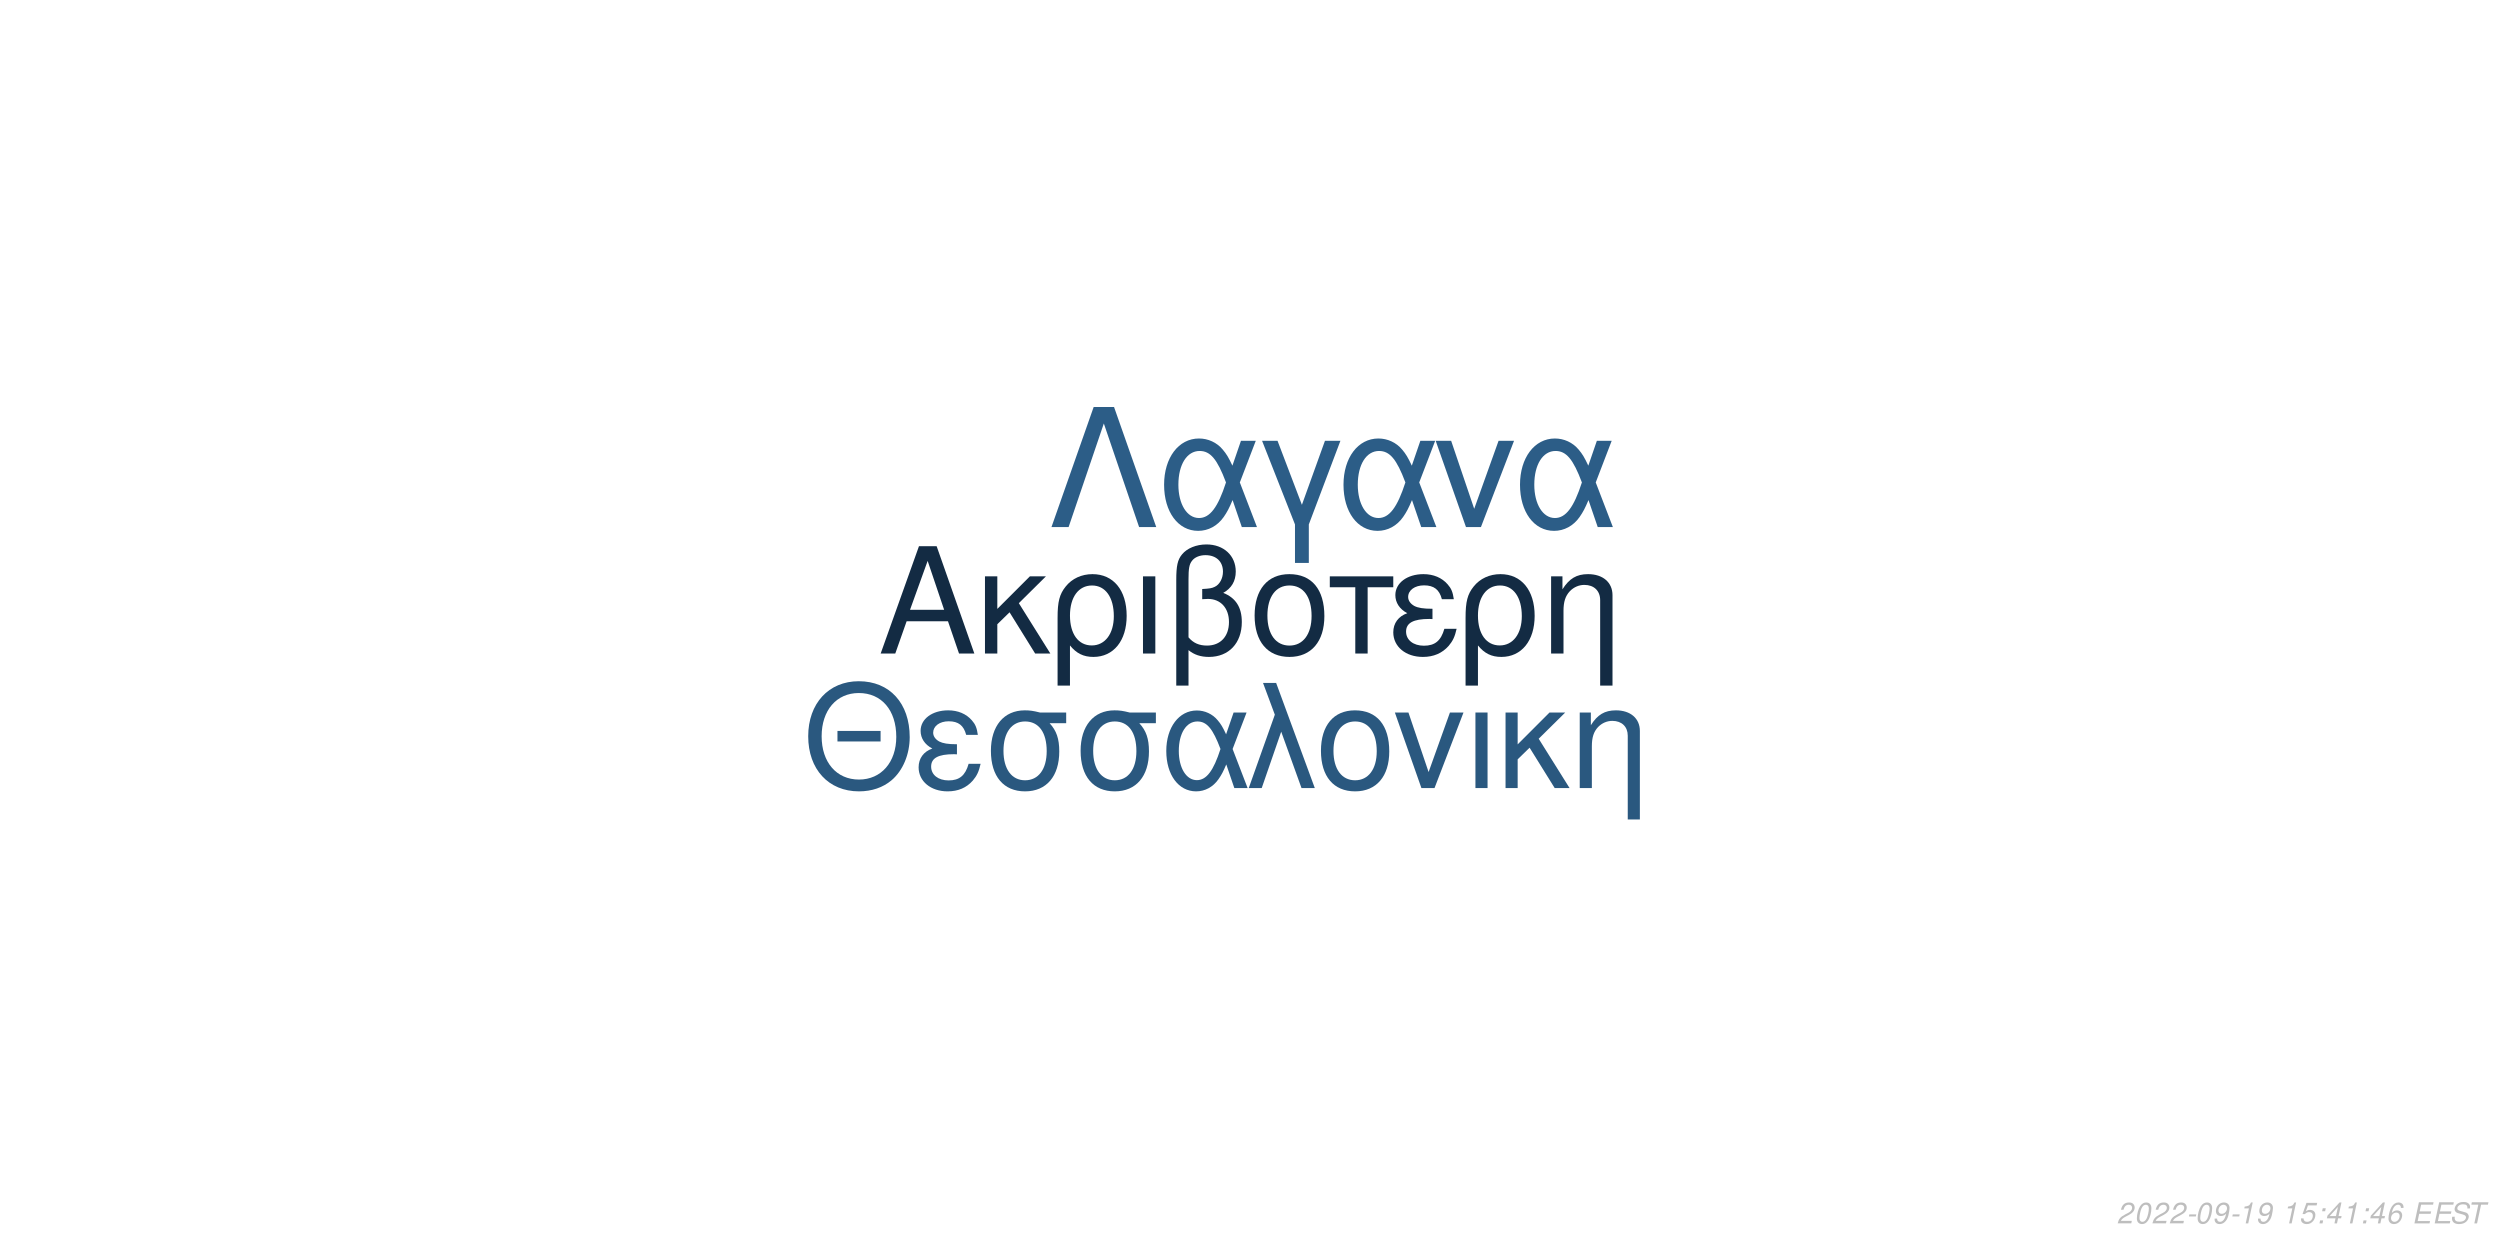
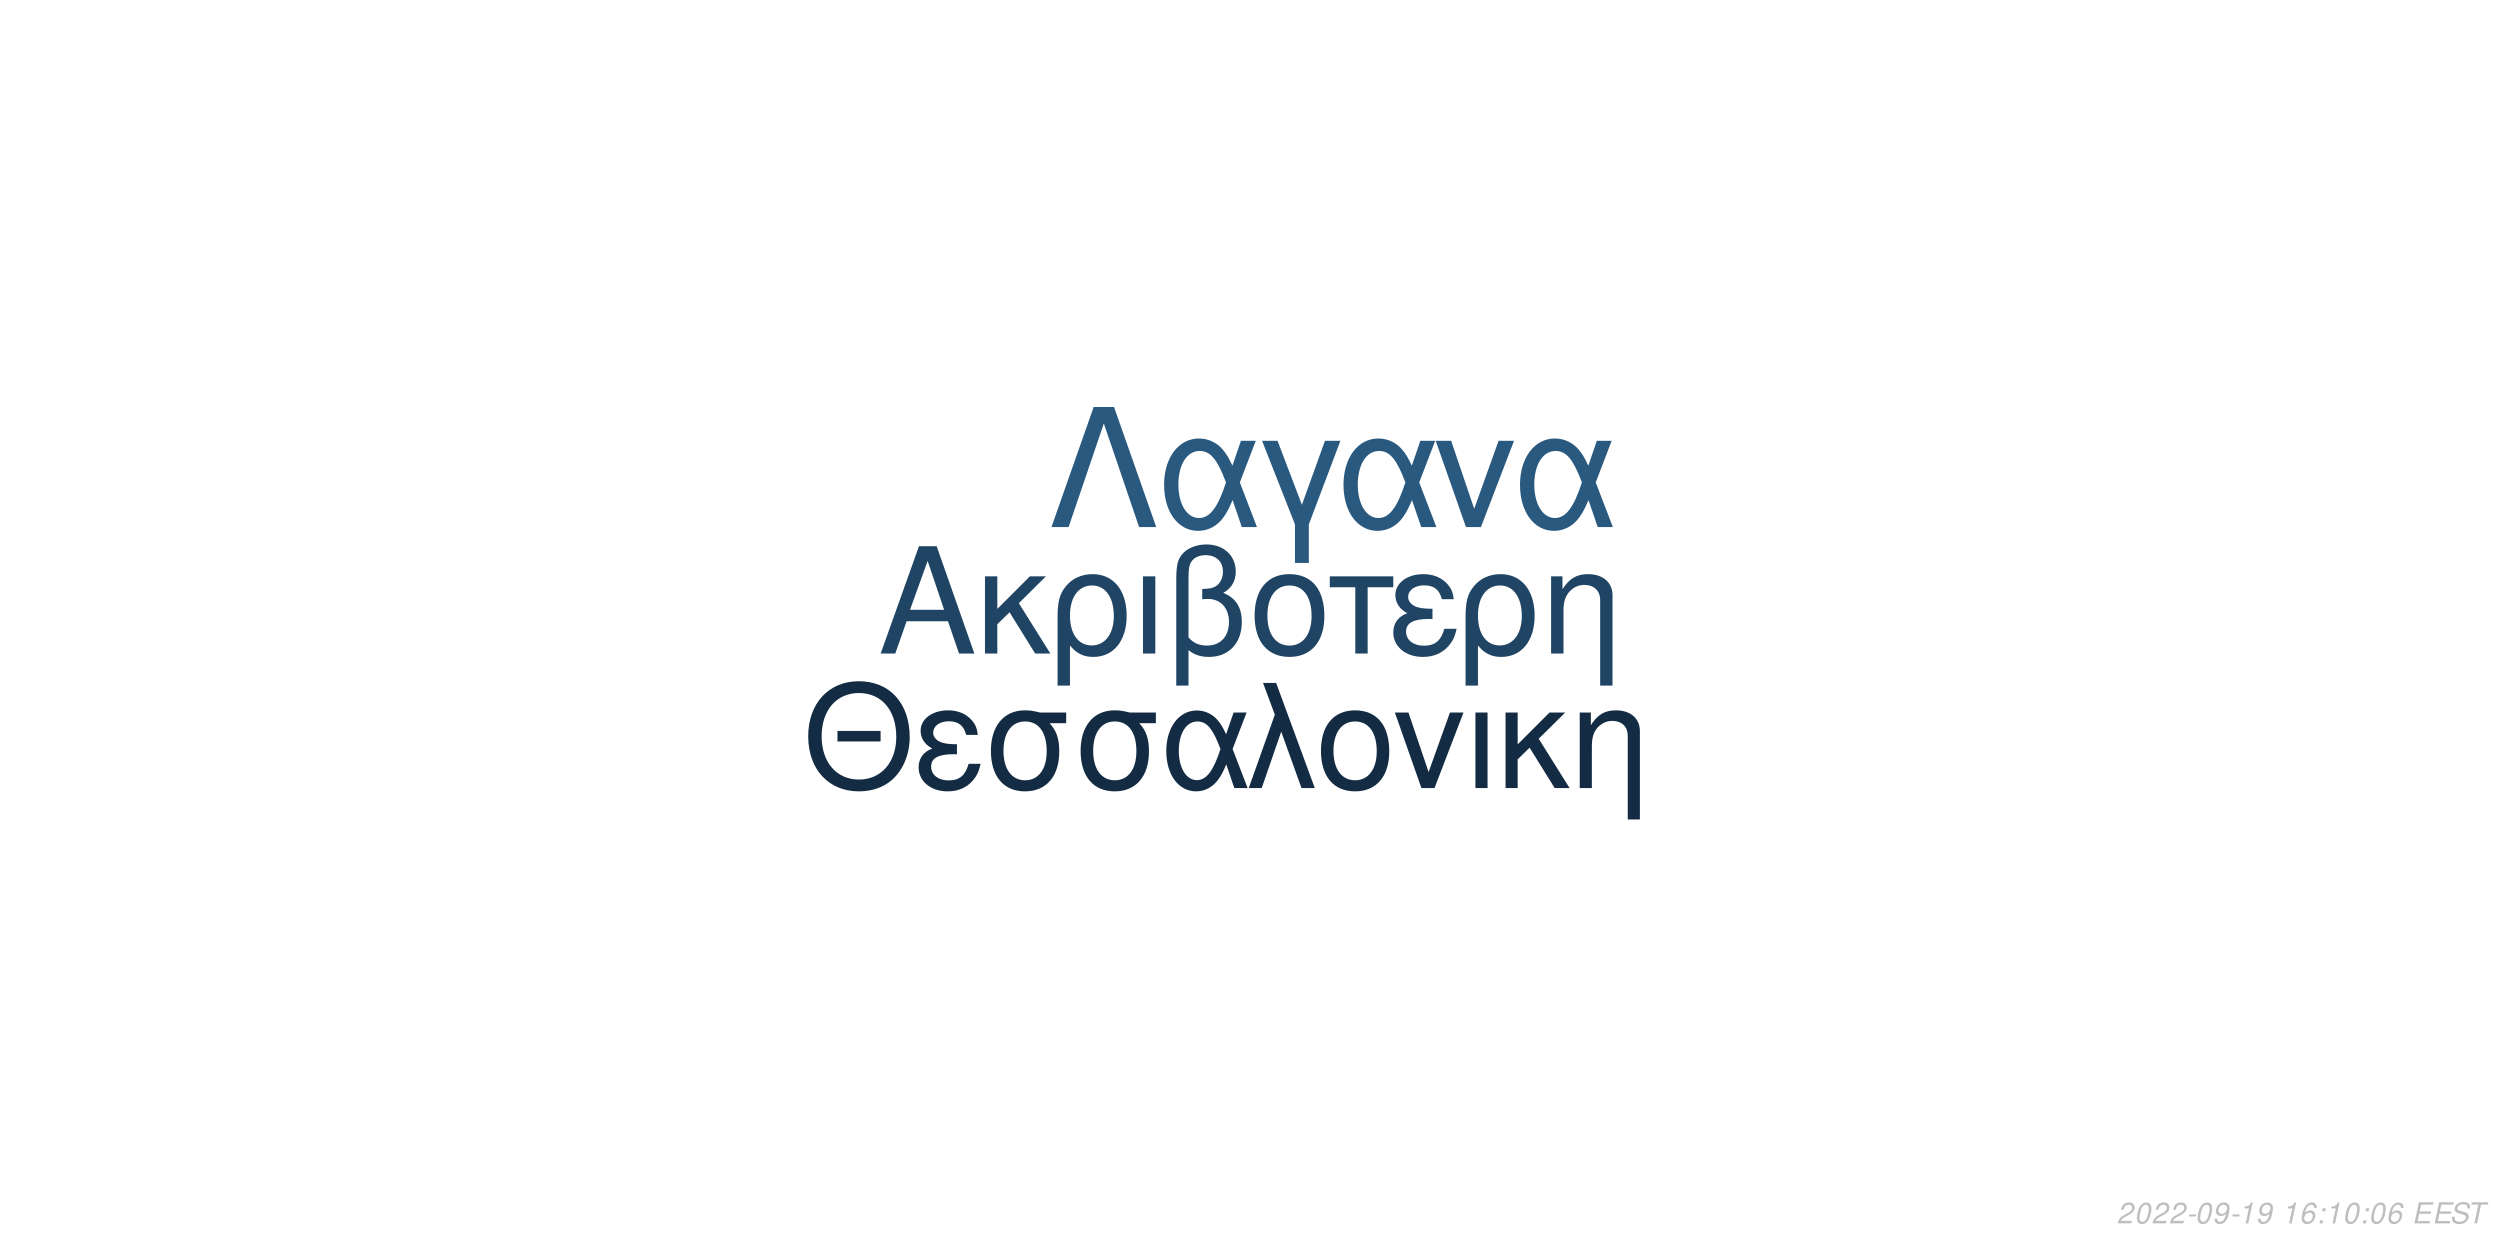
<svg xmlns="http://www.w3.org/2000/svg" xmlns:xlink="http://www.w3.org/1999/xlink" width="864pt" height="432pt" viewBox="0 0 864 432" version="1.1">
  <defs>
    <g>
      <symbol overflow="visible" id="glyph0-0">
        <path style="stroke:none;" d="" />
      </symbol>
      <symbol overflow="visible" id="glyph0-1">
        <path style="stroke:none;" d="M 24.125 -11.141 L 27.938 0 L 33.234 0 L 20.203 -37.094 L 14.094 -37.094 L 0.859 0 L 5.906 0 L 9.828 -11.141 Z M 22.797 -15.109 L 11 -15.109 L 17.094 -32.016 Z M 22.797 -15.109 " />
      </symbol>
      <symbol overflow="visible" id="glyph0-2">
        <path style="stroke:none;" d="M 7.172 -15.422 L 7.172 -26.672 L 2.906 -26.672 L 2.906 0 L 7.172 0 L 7.172 -10.125 L 11.406 -14.25 L 20.25 0 L 25.5 0 L 14.609 -17.406 L 23.969 -26.672 L 18.422 -26.672 Z M 7.172 -15.422 " />
      </symbol>
      <symbol overflow="visible" id="glyph0-3">
        <path style="stroke:none;" d="M 3 11.094 L 7.281 11.094 L 7.281 -2.797 C 9.516 -0.047 11.953 1.172 15.375 1.172 C 22.344 1.172 26.875 -4.422 26.875 -13.031 C 26.875 -21.891 22.297 -27.438 15.062 -27.438 C 11.297 -27.438 7.984 -25.906 5.797 -23.156 C 3.672 -20.516 3 -17.969 3 -12.359 Z M 14.906 -23.516 C 19.547 -23.516 22.438 -19.438 22.438 -12.922 C 22.438 -6.812 19.391 -2.797 14.812 -2.797 C 10.172 -2.797 7.281 -6.766 7.281 -13.125 C 7.281 -19.484 10.234 -23.516 14.906 -23.516 Z M 14.906 -23.516 " />
      </symbol>
      <symbol overflow="visible" id="glyph0-4">
        <path style="stroke:none;" d="M 3.516 0 L 7.781 0 L 7.781 -26.672 L 3.516 -26.672 Z M 3.516 0 " />
      </symbol>
      <symbol overflow="visible" id="glyph0-5">
        <path style="stroke:none;" d="M 4.016 11.094 L 8.25 11.094 L 8.25 -1.172 C 10.172 0.406 12.422 1.172 15.312 1.172 C 22.188 1.172 26.672 -3.609 26.672 -10.891 C 26.672 -15.984 24.578 -19.234 20.25 -20.969 C 23.109 -22.547 24.578 -25.031 24.578 -28.344 C 24.578 -33.844 20.406 -37.703 14.453 -37.703 C 10.938 -37.703 7.734 -36.391 6 -34.25 C 4.484 -32.422 4.016 -30.328 4.016 -25.391 Z M 8.25 -25.656 C 8.25 -29.359 8.5 -30.844 9.469 -32.062 C 10.375 -33.281 12.156 -34 14.094 -34 C 17.812 -34 20.156 -31.812 20.156 -28.297 C 20.156 -25.953 18.984 -23.812 17.297 -23.047 C 16.281 -22.547 15.469 -22.438 12.984 -22.297 L 12.984 -18.781 C 13.734 -18.828 14.344 -18.875 14.969 -18.875 C 19.344 -18.875 22.234 -15.719 22.234 -10.891 C 22.234 -5.906 19.281 -2.75 14.656 -2.75 C 11.953 -2.75 9.922 -3.609 8.25 -5.594 Z M 8.25 -25.656 " />
      </symbol>
      <symbol overflow="visible" id="glyph0-6">
        <path style="stroke:none;" d="M 14.094 -27.438 C 6.562 -27.438 2.094 -22.094 2.094 -13.125 C 2.094 -4.125 6.562 1.172 14.141 1.172 C 21.672 1.172 26.203 -4.172 26.203 -12.922 C 26.203 -22.188 21.828 -27.438 14.094 -27.438 Z M 14.141 -23.516 C 18.938 -23.516 21.781 -19.594 21.781 -12.984 C 21.781 -6.672 18.828 -2.75 14.141 -2.75 C 9.422 -2.75 6.516 -6.672 6.516 -13.125 C 6.516 -19.594 9.422 -23.516 14.141 -23.516 Z M 14.141 -23.516 " />
      </symbol>
      <symbol overflow="visible" id="glyph0-7">
        <path style="stroke:none;" d="M 7.891 0 L 12.156 0 L 12.156 -22.906 L 21.016 -22.906 L 21.016 -26.672 L -0.922 -26.672 L -0.922 -22.906 L 7.891 -22.906 Z M 7.891 0 " />
      </symbol>
      <symbol overflow="visible" id="glyph0-8">
        <path style="stroke:none;" d="M 14.562 -15.469 C 11.344 -15.469 9.562 -15.781 8.297 -16.438 C 6.922 -17.203 6.156 -18.328 6.156 -19.547 C 6.156 -21.891 8.453 -23.562 11.656 -23.562 C 15.062 -23.562 16.953 -22.094 17.812 -18.781 L 21.938 -18.781 C 21.578 -21.266 21.062 -22.5 19.797 -23.922 C 17.812 -26.203 14.906 -27.438 11.453 -27.438 C 5.797 -27.438 1.734 -24.375 1.734 -20.203 C 1.734 -17.609 3.156 -15.375 5.859 -13.938 C 2.797 -12.875 1.016 -10.484 1.016 -7.328 C 1.016 -2.391 5.297 1.172 11.25 1.172 C 14.969 1.172 17.906 -0.109 20.156 -2.641 C 21.578 -4.328 22.297 -5.797 22.906 -8.547 L 18.672 -8.547 C 17.5 -4.422 15.422 -2.703 11.609 -2.703 C 7.938 -2.703 5.438 -4.688 5.438 -7.578 C 5.438 -10.578 7.938 -11.953 13.484 -11.953 C 13.641 -11.953 14.094 -11.953 14.562 -11.906 Z M 14.562 -15.469 " />
      </symbol>
      <symbol overflow="visible" id="glyph0-9">
        <path style="stroke:none;" d="M 3.562 -26.672 L 3.562 0 L 7.844 0 L 7.844 -14.703 C 7.844 -17.906 8.5 -19.891 10.031 -21.531 C 11.406 -22.953 13.188 -23.719 15.062 -23.719 C 18.375 -23.719 20.516 -21.672 20.516 -18.469 L 20.516 11.094 L 24.781 11.094 L 24.781 -20.156 C 24.781 -24.578 21.469 -27.438 16.328 -27.438 C 12.359 -27.438 9.828 -25.906 7.484 -22.188 L 7.484 -26.672 Z M 3.562 -26.672 " />
      </symbol>
      <symbol overflow="visible" id="glyph1-0">
        <path style="stroke:none;" d="" />
      </symbol>
      <symbol overflow="visible" id="glyph1-1">
        <path style="stroke:none;" d="M 26.859 -19.734 L 11.953 -19.734 L 11.953 -16.094 L 26.859 -16.094 Z M 19.328 -36.922 C 8.922 -36.922 1.844 -29.25 1.844 -17.891 C 1.844 -6.484 8.875 1.141 19.391 1.141 C 23.812 1.141 27.703 -0.203 30.641 -2.688 C 34.578 -6.031 36.922 -11.656 36.922 -17.594 C 36.922 -29.297 30 -36.922 19.328 -36.922 Z M 19.328 -32.844 C 27.203 -32.844 32.281 -26.906 32.281 -17.688 C 32.281 -8.922 27.062 -2.938 19.391 -2.938 C 11.609 -2.938 6.484 -8.922 6.484 -17.891 C 6.484 -26.859 11.609 -32.844 19.328 -32.844 Z M 19.328 -32.844 " />
      </symbol>
      <symbol overflow="visible" id="glyph1-2">
        <path style="stroke:none;" d="M 14.25 -15.141 C 11.109 -15.141 9.375 -15.453 8.125 -16.094 C 6.781 -16.844 6.031 -17.938 6.031 -19.141 C 6.031 -21.422 8.266 -23.078 11.406 -23.078 C 14.75 -23.078 16.594 -21.625 17.438 -18.391 L 21.469 -18.391 C 21.125 -20.828 20.625 -22.031 19.391 -23.422 C 17.438 -25.656 14.594 -26.859 11.219 -26.859 C 5.688 -26.859 1.688 -23.875 1.688 -19.781 C 1.688 -17.234 3.094 -15.047 5.734 -13.656 C 2.734 -12.609 1 -10.266 1 -7.172 C 1 -2.344 5.188 1.141 11.016 1.141 C 14.656 1.141 17.547 -0.094 19.734 -2.594 C 21.125 -4.234 21.828 -5.688 22.422 -8.375 L 18.281 -8.375 C 17.141 -4.328 15.094 -2.641 11.359 -2.641 C 7.766 -2.641 5.328 -4.578 5.328 -7.422 C 5.328 -10.359 7.766 -11.703 13.203 -11.703 C 13.359 -11.703 13.797 -11.703 14.25 -11.656 Z M 14.25 -15.141 " />
      </symbol>
      <symbol overflow="visible" id="glyph1-3">
        <path style="stroke:none;" d="M 29 -26.109 L 19.938 -26.109 C 17.594 -26.703 16.438 -26.859 14.703 -26.859 C 7.469 -26.859 2.984 -21.469 2.984 -12.859 C 2.984 -4.031 7.375 1.141 14.797 1.141 C 22.172 1.141 26.609 -4.078 26.609 -12.656 C 26.609 -17.047 25.656 -19.828 23.266 -22.422 L 29 -22.422 Z M 14.797 -23.016 C 19.531 -23.016 22.266 -19.234 22.266 -12.75 C 22.266 -6.531 19.438 -2.688 14.797 -2.688 C 10.172 -2.688 7.328 -6.531 7.328 -12.859 C 7.328 -19.188 10.172 -23.016 14.797 -23.016 Z M 14.797 -23.016 " />
      </symbol>
      <symbol overflow="visible" id="glyph1-4">
        <path style="stroke:none;" d="M 29.344 -26.109 L 24.859 -26.109 L 22.266 -18.578 C 21.125 -21.031 20.484 -22.125 19.328 -23.469 C 17.547 -25.609 14.906 -26.812 12.156 -26.812 C 5.984 -26.812 1.594 -20.984 1.594 -12.812 C 1.594 -4.578 5.828 1.141 11.906 1.141 C 14.953 1.141 17.734 -0.344 19.625 -3.047 C 20.672 -4.531 21.281 -5.688 22.328 -8.172 L 25.109 0 L 29.703 0 L 24.516 -13.5 Z M 20.328 -13.5 C 17.891 -5.922 15.453 -2.734 12.156 -2.734 C 8.516 -2.734 5.922 -6.922 5.922 -12.812 C 5.922 -18.938 8.516 -23.016 12.359 -23.016 C 15.594 -23.016 17.688 -20.531 20.328 -13.5 Z M 20.328 -13.5 " />
      </symbol>
      <symbol overflow="visible" id="glyph1-5">
        <path style="stroke:none;" d="M 1.094 0 L 5.578 0 L 12.312 -19.484 L 19.328 0 L 23.922 0 L 10.562 -36.328 L 6.031 -36.328 L 10.109 -25.359 Z M 1.094 0 " />
      </symbol>
      <symbol overflow="visible" id="glyph1-6">
        <path style="stroke:none;" d="M 13.797 -26.859 C 6.422 -26.859 2.047 -21.625 2.047 -12.859 C 2.047 -4.031 6.422 1.141 13.859 1.141 C 21.234 1.141 25.656 -4.078 25.656 -12.656 C 25.656 -21.719 21.375 -26.859 13.797 -26.859 Z M 13.859 -23.016 C 18.531 -23.016 21.328 -19.188 21.328 -12.703 C 21.328 -6.531 18.438 -2.688 13.859 -2.688 C 9.219 -2.688 6.375 -6.531 6.375 -12.859 C 6.375 -19.188 9.219 -23.016 13.859 -23.016 Z M 13.859 -23.016 " />
      </symbol>
      <symbol overflow="visible" id="glyph1-7">
        <path style="stroke:none;" d="M 14.297 0 L 24.312 -26.109 L 19.625 -26.109 L 12.25 -5.531 L 5.281 -26.109 L 0.594 -26.109 L 9.766 0 Z M 14.297 0 " />
      </symbol>
      <symbol overflow="visible" id="glyph1-8">
        <path style="stroke:none;" d="M 3.438 0 L 7.625 0 L 7.625 -26.109 L 3.438 -26.109 Z M 3.438 0 " />
      </symbol>
      <symbol overflow="visible" id="glyph1-9">
        <path style="stroke:none;" d="M 7.031 -15.094 L 7.031 -26.109 L 2.844 -26.109 L 2.844 0 L 7.031 0 L 7.031 -9.922 L 11.156 -13.953 L 19.828 0 L 24.969 0 L 14.297 -17.047 L 23.469 -26.109 L 18.031 -26.109 Z M 7.031 -15.094 " />
      </symbol>
      <symbol overflow="visible" id="glyph1-10">
        <path style="stroke:none;" d="M 3.484 -26.109 L 3.484 0 L 7.672 0 L 7.672 -14.406 C 7.672 -17.547 8.328 -19.484 9.812 -21.078 C 11.156 -22.469 12.906 -23.219 14.75 -23.219 C 17.984 -23.219 20.078 -21.234 20.078 -18.094 L 20.078 10.859 L 24.266 10.859 L 24.266 -19.734 C 24.266 -24.062 21.031 -26.859 16 -26.859 C 12.109 -26.859 9.609 -25.359 7.328 -21.719 L 7.328 -26.109 Z M 3.484 -26.109 " />
      </symbol>
      <symbol overflow="visible" id="glyph2-0">
        <path style="stroke:none;" d="" />
      </symbol>
      <symbol overflow="visible" id="glyph2-1">
        <path style="stroke:none;" d="M 22.531 -41.484 L 15.484 -41.484 L 0.906 0 L 6.828 0 L 19 -35.797 L 31.188 0 L 37.109 0 Z M 22.531 -41.484 " />
      </symbol>
      <symbol overflow="visible" id="glyph2-2">
        <path style="stroke:none;" d="M 33.516 -29.812 L 28.391 -29.812 L 25.438 -21.219 C 24.125 -24.016 23.391 -25.266 22.078 -26.797 C 20.031 -29.25 17.016 -30.609 13.891 -30.609 C 6.828 -30.609 1.828 -23.953 1.828 -14.625 C 1.828 -5.234 6.656 1.312 13.594 1.312 C 17.078 1.312 20.266 -0.391 22.422 -3.469 C 23.609 -5.172 24.297 -6.484 25.5 -9.328 L 28.688 0 L 33.922 0 L 28 -15.422 Z M 23.219 -15.422 C 20.422 -6.766 17.641 -3.125 13.891 -3.125 C 9.734 -3.125 6.766 -7.906 6.766 -14.625 C 6.766 -21.625 9.734 -26.297 14.109 -26.297 C 17.812 -26.297 20.203 -23.453 23.219 -15.422 Z M 23.219 -15.422 " />
      </symbol>
      <symbol overflow="visible" id="glyph2-3">
        <path style="stroke:none;" d="M 12.062 12.406 L 16.844 12.406 L 16.844 -0.906 L 27.766 -29.812 L 22.422 -29.812 L 14.453 -7.688 L 6.031 -29.812 L 0.688 -29.812 L 12.062 -0.906 Z M 12.062 12.406 " />
      </symbol>
      <symbol overflow="visible" id="glyph2-4">
        <path style="stroke:none;" d="M 16.328 0 L 27.766 -29.812 L 22.422 -29.812 L 14 -6.312 L 6.031 -29.812 L 0.688 -29.812 L 11.156 0 Z M 16.328 0 " />
      </symbol>
      <symbol overflow="visible" id="glyph3-0">
        <path style="stroke:none;" d="" />
      </symbol>
      <symbol overflow="visible" id="glyph3-1">
        <path style="stroke:none;" d="M 5.234 -0.875 L 1.469 -0.875 C 1.641 -1.375 2.203 -1.891 3.109 -2.344 L 4.234 -2.938 C 5.562 -3.625 6.219 -4.469 6.219 -5.484 C 6.219 -5.938 6.062 -6.359 5.797 -6.656 C 5.469 -7.047 4.984 -7.234 4.312 -7.234 C 2.766 -7.234 1.891 -6.453 1.484 -4.734 L 2.375 -4.734 C 2.484 -5.188 2.609 -5.484 2.797 -5.75 C 3.094 -6.203 3.609 -6.453 4.188 -6.453 C 4.891 -6.453 5.344 -6.031 5.344 -5.375 C 5.344 -4.703 4.859 -4.094 4.016 -3.656 L 2.984 -3.125 C 1.234 -2.188 0.797 -1.656 0.344 -0.016 L 5.047 -0.016 Z M 5.234 -0.875 " />
      </symbol>
      <symbol overflow="visible" id="glyph3-2">
        <path style="stroke:none;" d="M 4.203 -7.234 C 3.375 -7.234 2.688 -6.812 2.125 -5.984 C 1.484 -5.047 0.984 -3.188 0.984 -1.734 C 0.984 -1.109 1.172 -0.562 1.484 -0.266 C 1.797 0.047 2.281 0.234 2.766 0.234 C 3.625 0.234 4.281 -0.156 4.859 -1.016 C 5.516 -1.953 6 -3.797 6 -5.266 C 6 -6.5 5.328 -7.234 4.203 -7.234 Z M 4.094 -6.453 C 4.734 -6.453 5.125 -5.984 5.125 -5.156 C 5.125 -4.203 4.781 -2.625 4.406 -1.812 C 3.984 -0.938 3.516 -0.547 2.875 -0.547 C 2.25 -0.547 1.875 -1.031 1.875 -1.828 C 1.875 -2.797 2.203 -4.344 2.594 -5.203 C 2.984 -6.047 3.453 -6.453 4.094 -6.453 Z M 4.094 -6.453 " />
      </symbol>
      <symbol overflow="visible" id="glyph3-3">
        <path style="stroke:none;" d="M 3.516 -3.125 L 1.125 -3.125 L 0.969 -2.406 L 3.359 -2.406 Z M 3.516 -3.125 " />
      </symbol>
      <symbol overflow="visible" id="glyph3-4">
        <path style="stroke:none;" d="M 0.844 -1.656 C 0.844 -1.547 0.844 -1.438 0.844 -1.375 C 0.844 -0.406 1.531 0.234 2.578 0.234 C 3.203 0.234 3.766 0.016 4.297 -0.438 C 4.938 -1 5.312 -1.656 5.594 -2.719 C 5.844 -3.672 6.016 -4.766 6.016 -5.375 C 6.016 -5.844 5.844 -6.328 5.547 -6.656 C 5.203 -7.031 4.703 -7.234 4.062 -7.234 C 2.516 -7.234 1.297 -5.938 1.297 -4.266 C 1.297 -3.203 1.984 -2.547 3.047 -2.547 C 3.484 -2.547 3.953 -2.672 4.281 -2.891 C 4.406 -2.984 4.547 -3.078 4.828 -3.344 C 4.438 -1.484 3.703 -0.547 2.703 -0.547 C 2.109 -0.547 1.719 -0.938 1.719 -1.547 L 1.719 -1.656 Z M 3.953 -6.453 C 4.625 -6.453 5.141 -5.953 5.141 -5.281 C 5.141 -4.188 4.312 -3.312 3.297 -3.312 C 2.594 -3.312 2.172 -3.734 2.172 -4.453 C 2.172 -5.562 2.984 -6.453 3.953 -6.453 Z M 3.953 -6.453 " />
      </symbol>
      <symbol overflow="visible" id="glyph3-5">
        <path style="stroke:none;" d="M 3.703 -5.188 L 2.594 0 L 3.469 0 L 5.016 -7.234 L 4.438 -7.234 C 3.906 -6.156 3.688 -6.016 2.234 -5.812 L 2.109 -5.188 Z M 3.703 -5.188 " />
      </symbol>
      <symbol overflow="visible" id="glyph3-6">
        <path style="stroke:none;" d="" />
      </symbol>
      <symbol overflow="visible" id="glyph3-7">
-         <path style="stroke:none;" d="M 6.297 -7.094 L 2.594 -7.094 L 1.234 -3.234 L 2.047 -3.234 C 2.656 -3.766 2.938 -3.906 3.531 -3.906 C 4.328 -3.906 4.797 -3.453 4.797 -2.688 C 4.797 -1.438 3.969 -0.547 2.828 -0.547 C 2.031 -0.547 1.609 -0.938 1.578 -1.734 L 0.703 -1.734 L 0.703 -1.516 C 0.703 -0.938 0.844 -0.547 1.188 -0.266 C 1.562 0.062 2.078 0.234 2.703 0.234 C 3.656 0.234 4.391 -0.156 4.984 -0.922 C 5.422 -1.5 5.672 -2.234 5.672 -2.953 C 5.672 -4 4.938 -4.672 3.812 -4.672 C 3.328 -4.672 2.906 -4.547 2.406 -4.234 L 3.109 -6.219 L 6.109 -6.219 Z M 6.297 -7.094 " />
+         <path style="stroke:none;" d="M 6.125 -5.344 L 6.141 -5.625 C 6.141 -6.609 5.453 -7.234 4.391 -7.234 C 3.438 -7.234 2.641 -6.719 2.016 -5.703 C 1.422 -4.781 0.938 -2.953 0.938 -1.688 C 0.938 -0.516 1.688 0.234 2.859 0.234 C 3.703 0.234 4.438 -0.156 5 -0.875 C 5.406 -1.422 5.672 -2.156 5.672 -2.766 C 5.672 -3.812 4.969 -4.5 3.906 -4.5 C 3.234 -4.5 2.672 -4.234 2.094 -3.625 C 2.406 -5.375 3.234 -6.453 4.25 -6.453 C 4.703 -6.453 5.062 -6.234 5.172 -5.844 C 5.203 -5.719 5.234 -5.578 5.25 -5.344 Z M 3.656 -3.734 C 4.344 -3.734 4.797 -3.281 4.797 -2.625 C 4.797 -1.469 3.984 -0.547 2.984 -0.547 C 2.297 -0.547 1.812 -1.047 1.812 -1.766 C 1.812 -2.859 2.625 -3.734 3.656 -3.734 Z M 3.656 -3.734 " />
      </symbol>
      <symbol overflow="visible" id="glyph3-8">
        <path style="stroke:none;" d="M 2.359 -1.031 L 1.312 -1.031 L 1.094 0 L 2.141 0 Z M 3.266 -5.234 L 2.219 -5.234 L 2 -4.203 L 3.047 -4.203 Z M 3.266 -5.234 " />
      </symbol>
      <symbol overflow="visible" id="glyph3-9">
-         <path style="stroke:none;" d="M 3.625 -1.75 L 3.266 0 L 4.141 0 L 4.516 -1.75 L 5.562 -1.75 L 5.734 -2.531 L 4.688 -2.531 L 5.688 -7.234 L 5.016 -7.234 L 0.844 -2.672 L 0.641 -1.75 Z M 3.797 -2.531 L 1.594 -2.531 L 4.469 -5.703 Z M 3.797 -2.531 " />
+         <path style="stroke:none;" d="M 2.547 -3.312 L 6.5 -3.312 L 6.688 -4.141 L 2.719 -4.141 L 3.219 -6.469 L 7.344 -6.469 L 7.516 -7.297 L 2.453 -7.297 L 0.906 0 L 6.125 0 L 6.297 -0.812 L 2.016 -0.812 Z M 2.547 -3.312 " />
      </symbol>
      <symbol overflow="visible" id="glyph3-10">
-         <path style="stroke:none;" d="M 6.125 -5.344 L 6.141 -5.625 C 6.141 -6.609 5.453 -7.234 4.391 -7.234 C 3.438 -7.234 2.641 -6.719 2.016 -5.703 C 1.422 -4.781 0.938 -2.953 0.938 -1.688 C 0.938 -0.516 1.688 0.234 2.859 0.234 C 3.703 0.234 4.438 -0.156 5 -0.875 C 5.406 -1.422 5.672 -2.156 5.672 -2.766 C 5.672 -3.812 4.969 -4.5 3.906 -4.5 C 3.234 -4.5 2.672 -4.234 2.094 -3.625 C 2.406 -5.375 3.234 -6.453 4.25 -6.453 C 4.703 -6.453 5.062 -6.234 5.172 -5.844 C 5.203 -5.719 5.234 -5.578 5.25 -5.344 Z M 3.656 -3.734 C 4.344 -3.734 4.797 -3.281 4.797 -2.625 C 4.797 -1.469 3.984 -0.547 2.984 -0.547 C 2.297 -0.547 1.812 -1.047 1.812 -1.766 C 1.812 -2.859 2.625 -3.734 3.656 -3.734 Z M 3.656 -3.734 " />
+         <path style="stroke:none;" d="M 7.062 -5.156 C 7.125 -5.438 7.141 -5.562 7.141 -5.703 C 7.141 -6.156 6.938 -6.594 6.594 -6.891 C 6.188 -7.25 5.656 -7.406 4.875 -7.406 C 3.844 -7.406 3.047 -7.125 2.5 -6.562 C 2.094 -6.141 1.781 -5.438 1.781 -4.922 C 1.781 -4.297 2.219 -3.766 2.891 -3.562 L 4.594 -3.094 C 5.406 -2.859 5.734 -2.578 5.734 -2.094 C 5.734 -1.781 5.547 -1.406 5.266 -1.141 C 4.844 -0.766 4.266 -0.578 3.453 -0.578 C 2.328 -0.578 1.812 -0.984 1.812 -1.906 C 1.812 -2.047 1.812 -2.125 1.844 -2.312 L 0.984 -2.312 C 0.906 -2.062 0.891 -1.906 0.891 -1.688 C 0.891 -0.484 1.797 0.234 3.297 0.234 C 4.359 0.234 5.234 -0.062 5.812 -0.609 C 6.344 -1.078 6.688 -1.797 6.688 -2.375 C 6.688 -2.641 6.609 -2.906 6.453 -3.156 C 6.234 -3.5 5.938 -3.703 5.469 -3.828 L 3.75 -4.312 C 2.984 -4.547 2.734 -4.734 2.734 -5.188 C 2.734 -5.547 2.875 -5.844 3.188 -6.109 C 3.547 -6.438 4.031 -6.594 4.703 -6.594 C 5.266 -6.594 5.688 -6.484 5.906 -6.297 C 6.094 -6.125 6.219 -5.797 6.219 -5.516 C 6.219 -5.422 6.203 -5.344 6.188 -5.156 Z M 7.062 -5.156 " />
      </symbol>
      <symbol overflow="visible" id="glyph3-11">
-         <path style="stroke:none;" d="M 2.547 -3.312 L 6.5 -3.312 L 6.688 -4.141 L 2.719 -4.141 L 3.219 -6.469 L 7.344 -6.469 L 7.516 -7.297 L 2.453 -7.297 L 0.906 0 L 6.125 0 L 6.297 -0.812 L 2.016 -0.812 Z M 2.547 -3.312 " />
-       </symbol>
-       <symbol overflow="visible" id="glyph3-12">
-         <path style="stroke:none;" d="M 7.062 -5.156 C 7.125 -5.438 7.141 -5.562 7.141 -5.703 C 7.141 -6.156 6.938 -6.594 6.594 -6.891 C 6.188 -7.25 5.656 -7.406 4.875 -7.406 C 3.844 -7.406 3.047 -7.125 2.5 -6.562 C 2.094 -6.141 1.781 -5.438 1.781 -4.922 C 1.781 -4.297 2.219 -3.766 2.891 -3.562 L 4.594 -3.094 C 5.406 -2.859 5.734 -2.578 5.734 -2.094 C 5.734 -1.781 5.547 -1.406 5.266 -1.141 C 4.844 -0.766 4.266 -0.578 3.453 -0.578 C 2.328 -0.578 1.812 -0.984 1.812 -1.906 C 1.812 -2.047 1.812 -2.125 1.844 -2.312 L 0.984 -2.312 C 0.906 -2.062 0.891 -1.906 0.891 -1.688 C 0.891 -0.484 1.797 0.234 3.297 0.234 C 4.359 0.234 5.234 -0.062 5.812 -0.609 C 6.344 -1.078 6.688 -1.797 6.688 -2.375 C 6.688 -2.641 6.609 -2.906 6.453 -3.156 C 6.234 -3.5 5.938 -3.703 5.469 -3.828 L 3.75 -4.312 C 2.984 -4.547 2.734 -4.734 2.734 -5.188 C 2.734 -5.547 2.875 -5.844 3.188 -6.109 C 3.547 -6.438 4.031 -6.594 4.703 -6.594 C 5.266 -6.594 5.688 -6.484 5.906 -6.297 C 6.094 -6.125 6.219 -5.797 6.219 -5.516 C 6.219 -5.422 6.203 -5.344 6.188 -5.156 Z M 7.062 -5.156 " />
-       </symbol>
-       <symbol overflow="visible" id="glyph3-13">
        <path style="stroke:none;" d="M 4.938 -6.469 L 7.312 -6.469 L 7.484 -7.297 L 1.75 -7.297 L 1.578 -6.469 L 3.984 -6.469 L 2.609 0 L 3.547 0 Z M 4.938 -6.469 " />
      </symbol>
    </g>
  </defs>
  <g id="surface1">
    <rect x="0" y="0" width="864" height="432" style="fill:rgb(100%,100%,100%);fill-opacity:1;stroke:none;" />
-     <g style="fill:rgb(7.451%,16.863%,26.275%);fill-opacity:1;">
+     <g style="fill:rgb(12.157%,26.667%,39.216%);fill-opacity:1;">
      <use xlink:href="#glyph0-1" x="303.5" y="225.861" />
      <use xlink:href="#glyph0-2" x="337.5" y="225.861" />
      <use xlink:href="#glyph0-3" x="362.5" y="225.861" />
      <use xlink:href="#glyph0-4" x="391.5" y="225.861" />
      <use xlink:href="#glyph0-5" x="402.5" y="225.861" />
      <use xlink:href="#glyph0-6" x="431.5" y="225.861" />
      <use xlink:href="#glyph0-7" x="460.5" y="225.861" />
      <use xlink:href="#glyph0-8" x="480.5" y="225.861" />
      <use xlink:href="#glyph0-3" x="503.5" y="225.861" />
      <use xlink:href="#glyph0-9" x="532.5" y="225.861" />
    </g>
-     <g style="fill:rgb(16.471%,34.51%,49.804%);fill-opacity:1;">
+     <g style="fill:rgb(7.451%,16.863%,26.275%);fill-opacity:1;">
      <use xlink:href="#glyph1-1" x="277.473" y="272.354" />
      <use xlink:href="#glyph1-2" x="316.473" y="272.354" />
      <use xlink:href="#glyph1-3" x="339.473" y="272.354" />
      <use xlink:href="#glyph1-3" x="370.473" y="272.354" />
      <use xlink:href="#glyph1-4" x="401.473" y="272.354" />
      <use xlink:href="#glyph1-5" x="430.473" y="272.354" />
      <use xlink:href="#glyph1-6" x="454.473" y="272.354" />
      <use xlink:href="#glyph1-7" x="481.473" y="272.354" />
      <use xlink:href="#glyph1-8" x="506.473" y="272.354" />
      <use xlink:href="#glyph1-9" x="517.473" y="272.354" />
      <use xlink:href="#glyph1-10" x="542.473" y="272.354" />
    </g>
-     <g style="fill:rgb(17.255%,36.471%,52.941%);fill-opacity:1;">
+     <g style="fill:rgb(16.471%,34.902%,50.196%);fill-opacity:1;">
      <use xlink:href="#glyph2-1" x="362.484" y="182.152" />
      <use xlink:href="#glyph2-2" x="400.484" y="182.152" />
      <use xlink:href="#glyph2-3" x="435.484" y="182.152" />
      <use xlink:href="#glyph2-2" x="462.484" y="182.152" />
      <use xlink:href="#glyph2-4" x="495.484" y="182.152" />
      <use xlink:href="#glyph2-2" x="523.484" y="182.152" />
    </g>
    <g style="fill:rgb(74.51%,74.51%,74.51%);fill-opacity:1;">
      <use xlink:href="#glyph3-1" x="731.52" y="422.81" />
      <use xlink:href="#glyph3-2" x="737.52" y="422.81" />
      <use xlink:href="#glyph3-1" x="743.52" y="422.81" />
      <use xlink:href="#glyph3-1" x="749.52" y="422.81" />
      <use xlink:href="#glyph3-3" x="755.52" y="422.81" />
      <use xlink:href="#glyph3-2" x="758.52" y="422.81" />
      <use xlink:href="#glyph3-4" x="764.52" y="422.81" />
      <use xlink:href="#glyph3-3" x="770.52" y="422.81" />
      <use xlink:href="#glyph3-5" x="773.52" y="422.81" />
      <use xlink:href="#glyph3-4" x="779.52" y="422.81" />
      <use xlink:href="#glyph3-6" x="785.52" y="422.81" />
      <use xlink:href="#glyph3-5" x="788.52" y="422.81" />
      <use xlink:href="#glyph3-7" x="794.52" y="422.81" />
      <use xlink:href="#glyph3-8" x="800.52" y="422.81" />
-       <use xlink:href="#glyph3-9" x="803.52" y="422.81" />
-       <use xlink:href="#glyph3-5" x="809.52" y="422.81" />
+       <use xlink:href="#glyph3-5" x="803.52" y="422.81" />
+       <use xlink:href="#glyph3-2" x="809.52" y="422.81" />
      <use xlink:href="#glyph3-8" x="815.52" y="422.81" />
-       <use xlink:href="#glyph3-9" x="818.52" y="422.81" />
-       <use xlink:href="#glyph3-10" x="824.52" y="422.81" />
+       <use xlink:href="#glyph3-2" x="818.52" y="422.81" />
+       <use xlink:href="#glyph3-7" x="824.52" y="422.81" />
      <use xlink:href="#glyph3-6" x="830.52" y="422.81" />
-       <use xlink:href="#glyph3-11" x="833.52" y="422.81" />
-       <use xlink:href="#glyph3-11" x="840.52" y="422.81" />
-       <use xlink:href="#glyph3-12" x="846.52" y="422.81" />
-       <use xlink:href="#glyph3-13" x="852.52" y="422.81" />
+       <use xlink:href="#glyph3-9" x="833.52" y="422.81" />
+       <use xlink:href="#glyph3-9" x="840.52" y="422.81" />
+       <use xlink:href="#glyph3-10" x="846.52" y="422.81" />
+       <use xlink:href="#glyph3-11" x="852.52" y="422.81" />
    </g>
  </g>
</svg>
